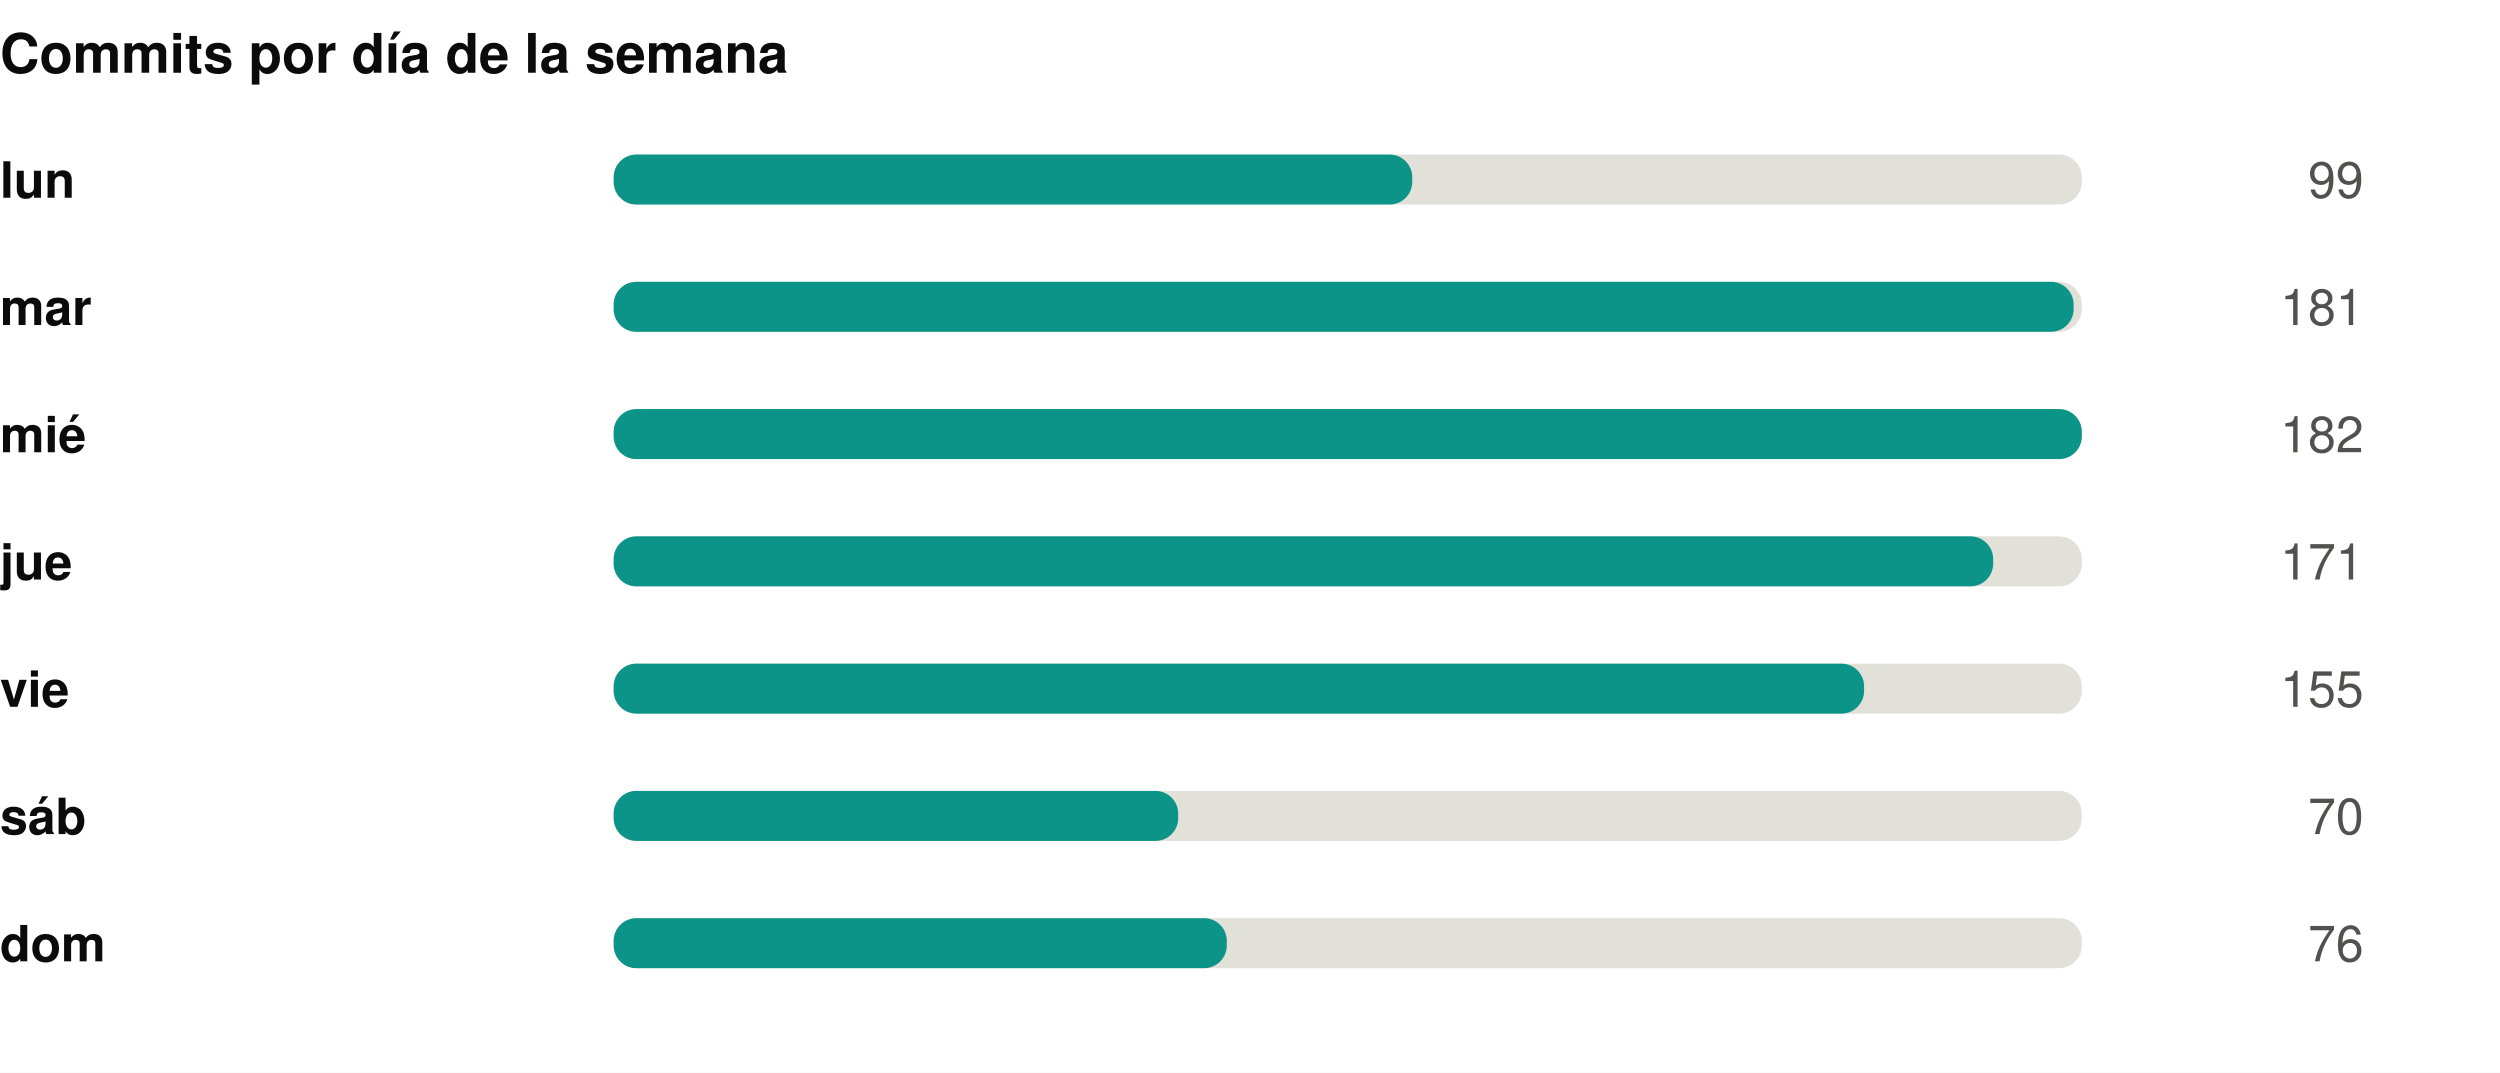
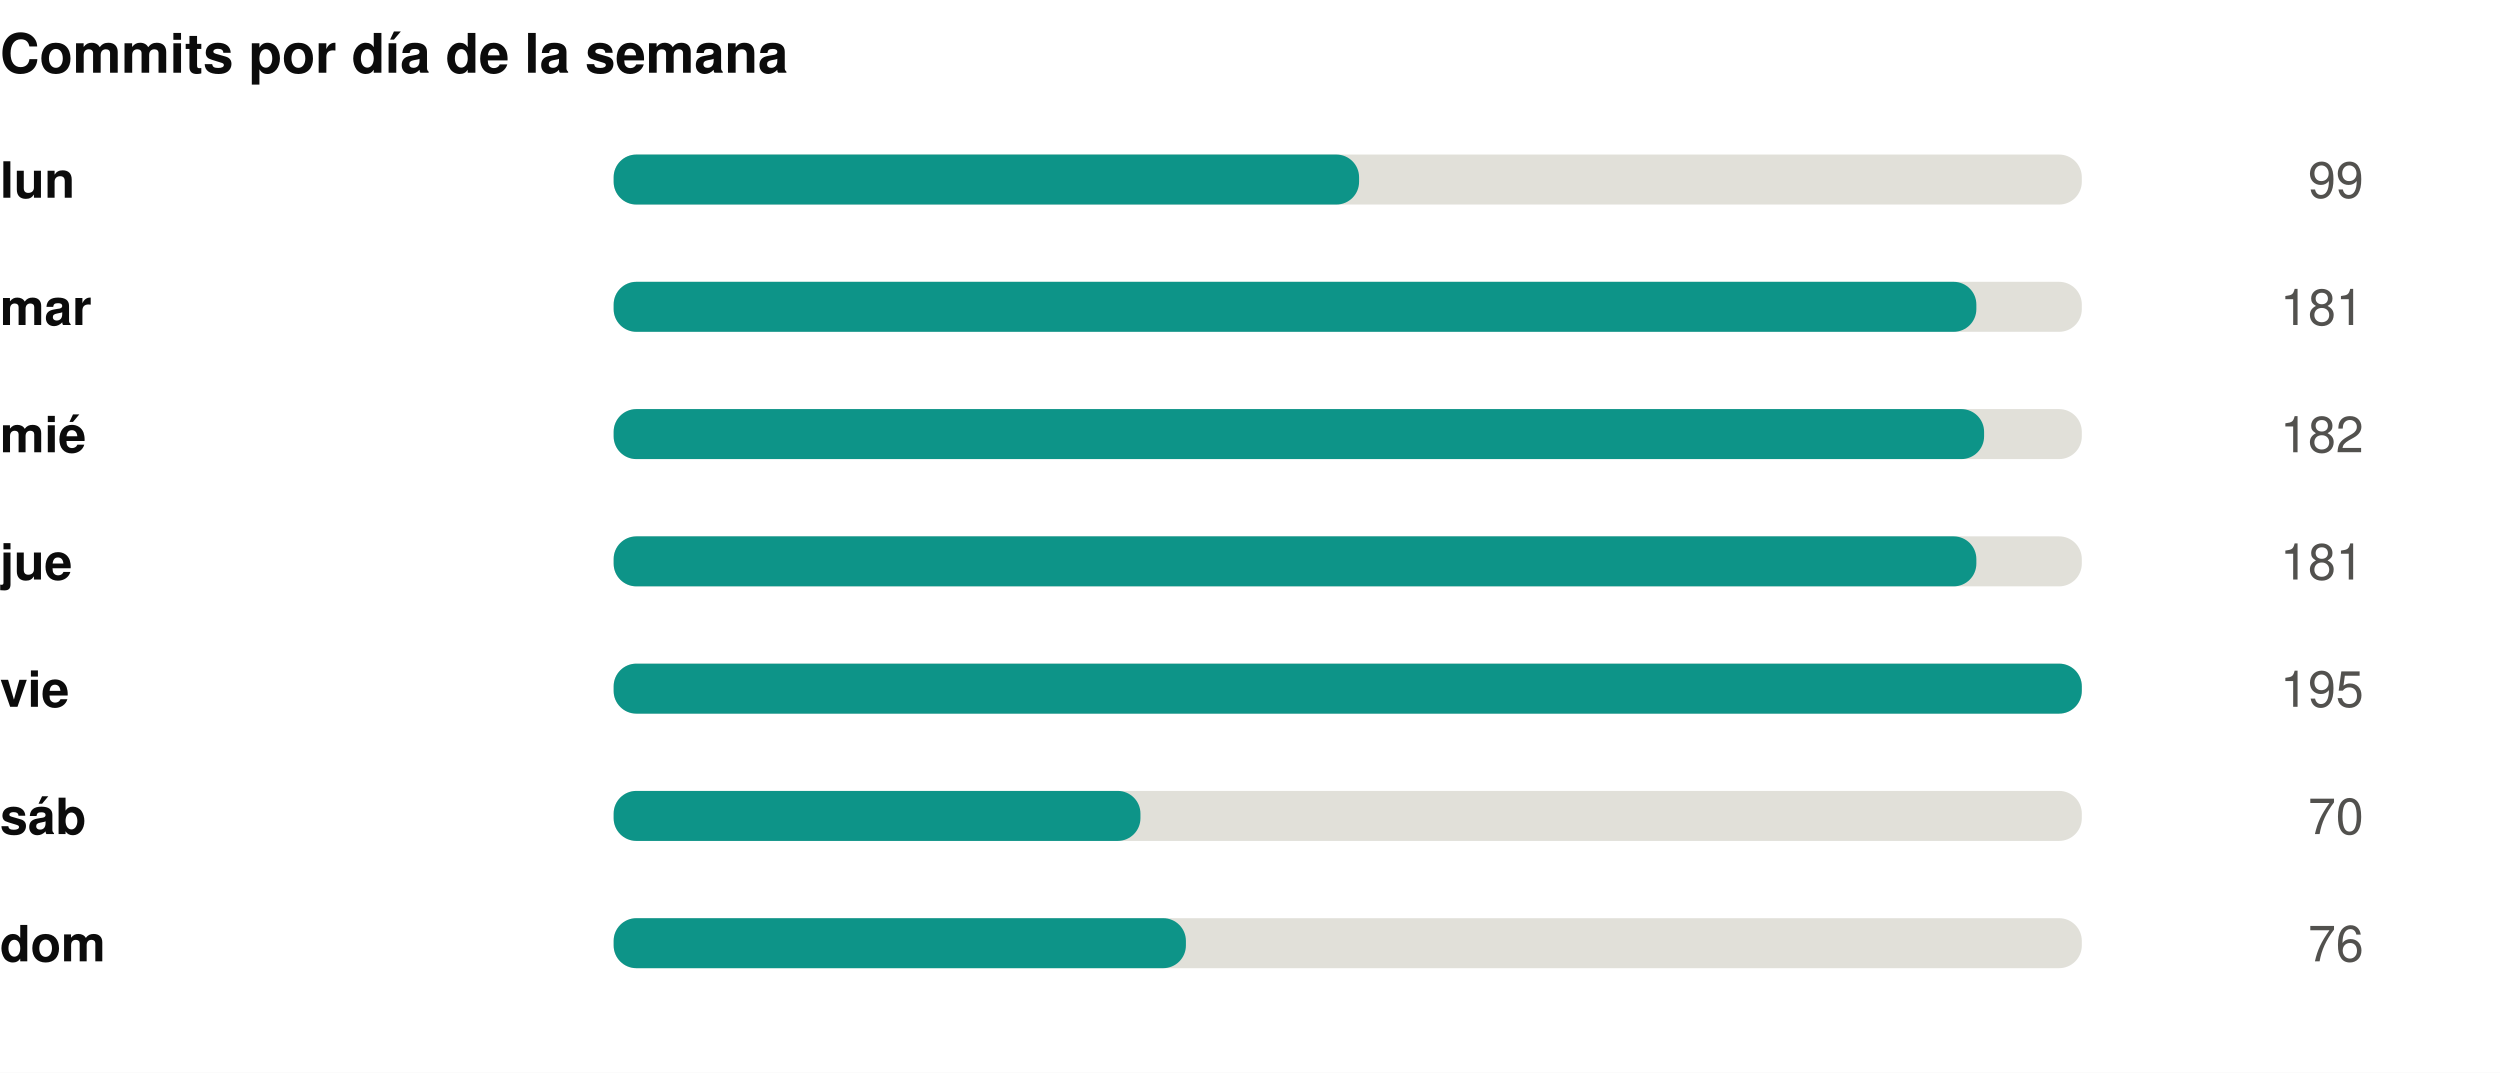
<svg xmlns="http://www.w3.org/2000/svg" width="550" height="236" viewBox="0 0 550 236" role="img">
  <rect width="550" height="236" fill="#ffffff" />
  <style>
@keyframes grow{from{transform:scaleX(0)}}
@keyframes rise{from{opacity:0;transform:translateY(9px)}}
@keyframes fade{from{opacity:0}}
@keyframes draw{to{stroke-dashoffset:0}}
.bar{transform-box:fill-box;transform-origin:left center;animation:grow .9s cubic-bezier(.22,1,.36,1) var(--d,0s) both}
.rise{animation:rise .7s cubic-bezier(.22,1,.36,1) var(--d,0s) both}
.fade{animation:fade .8s ease-out var(--d,0s) both}
.draw{animation:draw 1.7s ease-out .1s both}
@media (prefers-reduced-motion:reduce){
.bar,.rise,.fade,.draw{animation:none;transform:none;opacity:1;stroke-dashoffset:0}
}
</style>
  <g transform="translate(0,0)">
    <text x="0" y="16" font-family="-apple-system,BlinkMacSystemFont,'Segoe UI',Helvetica,Arial,sans-serif" font-size="12" font-weight="700" fill="#0b0b0b" text-anchor="start">Commits por día de la semana</text>
    <text x="0" y="43.5" font-family="-apple-system,BlinkMacSystemFont,'Segoe UI',Helvetica,Arial,sans-serif" font-size="11" font-weight="600" fill="#0b0b0b" text-anchor="start">lun</text>
    <rect x="135" y="34" width="323" height="11" rx="5" fill="#e1e0d9" />
-     <rect class="bar" style="--d:0.00s" x="135" y="34" width="175.7" height="11" rx="5" fill="#0d9488" />
+     <rect class="bar" style="--d:0.00s" x="135" y="34" width="164.0" height="11" rx="5" fill="#0d9488" />
    <g class="fade" style="--d:0.00s">
      <text x="520" y="43.5" font-family="-apple-system,BlinkMacSystemFont,'Segoe UI',Helvetica,Arial,sans-serif" font-size="11" font-weight="400" fill="#52514e" text-anchor="end">99</text>
    </g>
    <text x="0" y="71.5" font-family="-apple-system,BlinkMacSystemFont,'Segoe UI',Helvetica,Arial,sans-serif" font-size="11" font-weight="600" fill="#0b0b0b" text-anchor="start">mar</text>
    <rect x="135" y="62" width="323" height="11" rx="5" fill="#e1e0d9" />
-     <rect class="bar" style="--d:0.07s" x="135" y="62" width="321.2" height="11" rx="5" fill="#0d9488" />
+     <rect class="bar" style="--d:0.07s" x="135" y="62" width="299.8" height="11" rx="5" fill="#0d9488" />
    <g class="fade" style="--d:0.07s">
      <text x="520" y="71.5" font-family="-apple-system,BlinkMacSystemFont,'Segoe UI',Helvetica,Arial,sans-serif" font-size="11" font-weight="400" fill="#52514e" text-anchor="end">181</text>
    </g>
    <text x="0" y="99.5" font-family="-apple-system,BlinkMacSystemFont,'Segoe UI',Helvetica,Arial,sans-serif" font-size="11" font-weight="600" fill="#0b0b0b" text-anchor="start">mié</text>
    <rect x="135" y="90" width="323" height="11" rx="5" fill="#e1e0d9" />
-     <rect class="bar" style="--d:0.14s" x="135" y="90" width="323.0" height="11" rx="5" fill="#0d9488" />
+     <rect class="bar" style="--d:0.14s" x="135" y="90" width="301.5" height="11" rx="5" fill="#0d9488" />
    <g class="fade" style="--d:0.14s">
      <text x="520" y="99.5" font-family="-apple-system,BlinkMacSystemFont,'Segoe UI',Helvetica,Arial,sans-serif" font-size="11" font-weight="400" fill="#52514e" text-anchor="end">182</text>
    </g>
    <text x="0" y="127.5" font-family="-apple-system,BlinkMacSystemFont,'Segoe UI',Helvetica,Arial,sans-serif" font-size="11" font-weight="600" fill="#0b0b0b" text-anchor="start">jue</text>
    <rect x="135" y="118" width="323" height="11" rx="5" fill="#e1e0d9" />
-     <rect class="bar" style="--d:0.21s" x="135" y="118" width="303.5" height="11" rx="5" fill="#0d9488" />
+     <rect class="bar" style="--d:0.21s" x="135" y="118" width="299.8" height="11" rx="5" fill="#0d9488" />
    <g class="fade" style="--d:0.21s">
-       <text x="520" y="127.5" font-family="-apple-system,BlinkMacSystemFont,'Segoe UI',Helvetica,Arial,sans-serif" font-size="11" font-weight="400" fill="#52514e" text-anchor="end">171</text>
+       <text x="520" y="127.5" font-family="-apple-system,BlinkMacSystemFont,'Segoe UI',Helvetica,Arial,sans-serif" font-size="11" font-weight="400" fill="#52514e" text-anchor="end">181</text>
    </g>
    <text x="0" y="155.5" font-family="-apple-system,BlinkMacSystemFont,'Segoe UI',Helvetica,Arial,sans-serif" font-size="11" font-weight="600" fill="#0b0b0b" text-anchor="start">vie</text>
    <rect x="135" y="146" width="323" height="11" rx="5" fill="#e1e0d9" />
-     <rect class="bar" style="--d:0.28s" x="135" y="146" width="275.1" height="11" rx="5" fill="#0d9488" />
+     <rect class="bar" style="--d:0.28s" x="135" y="146" width="323.0" height="11" rx="5" fill="#0d9488" />
    <g class="fade" style="--d:0.28s">
-       <text x="520" y="155.5" font-family="-apple-system,BlinkMacSystemFont,'Segoe UI',Helvetica,Arial,sans-serif" font-size="11" font-weight="400" fill="#52514e" text-anchor="end">155</text>
+       <text x="520" y="155.5" font-family="-apple-system,BlinkMacSystemFont,'Segoe UI',Helvetica,Arial,sans-serif" font-size="11" font-weight="400" fill="#52514e" text-anchor="end">195</text>
    </g>
    <text x="0" y="183.5" font-family="-apple-system,BlinkMacSystemFont,'Segoe UI',Helvetica,Arial,sans-serif" font-size="11" font-weight="600" fill="#0b0b0b" text-anchor="start">sáb</text>
    <rect x="135" y="174" width="323" height="11" rx="5" fill="#e1e0d9" />
-     <rect class="bar" style="--d:0.35s" x="135" y="174" width="124.2" height="11" rx="5" fill="#0d9488" />
+     <rect class="bar" style="--d:0.35s" x="135" y="174" width="115.9" height="11" rx="5" fill="#0d9488" />
    <g class="fade" style="--d:0.35s">
      <text x="520" y="183.5" font-family="-apple-system,BlinkMacSystemFont,'Segoe UI',Helvetica,Arial,sans-serif" font-size="11" font-weight="400" fill="#52514e" text-anchor="end">70</text>
    </g>
    <text x="0" y="211.5" font-family="-apple-system,BlinkMacSystemFont,'Segoe UI',Helvetica,Arial,sans-serif" font-size="11" font-weight="600" fill="#0b0b0b" text-anchor="start">dom</text>
    <rect x="135" y="202" width="323" height="11" rx="5" fill="#e1e0d9" />
-     <rect class="bar" style="--d:0.42s" x="135" y="202" width="134.9" height="11" rx="5" fill="#0d9488" />
+     <rect class="bar" style="--d:0.42s" x="135" y="202" width="125.9" height="11" rx="5" fill="#0d9488" />
    <g class="fade" style="--d:0.42s">
      <text x="520" y="211.5" font-family="-apple-system,BlinkMacSystemFont,'Segoe UI',Helvetica,Arial,sans-serif" font-size="11" font-weight="400" fill="#52514e" text-anchor="end">76</text>
    </g>
  </g>
</svg>
